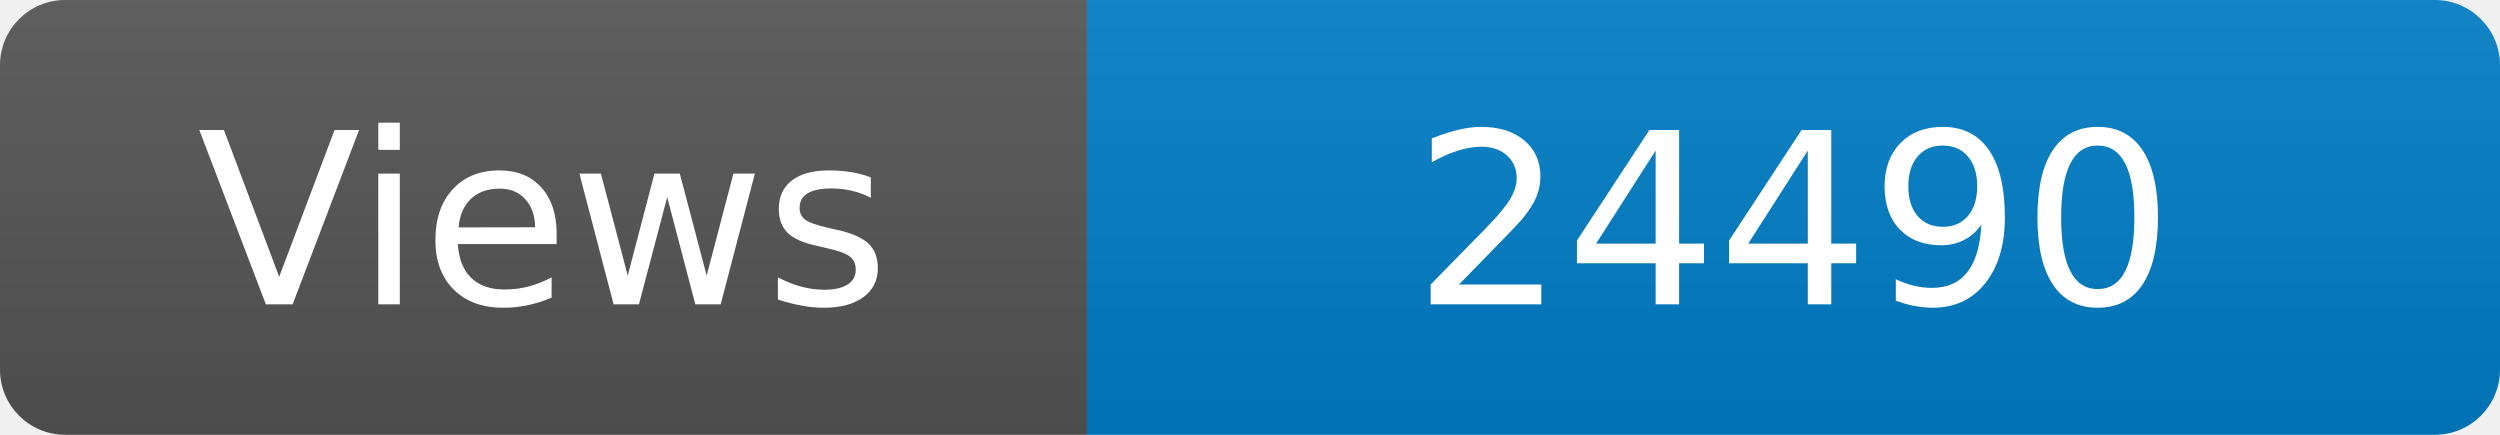
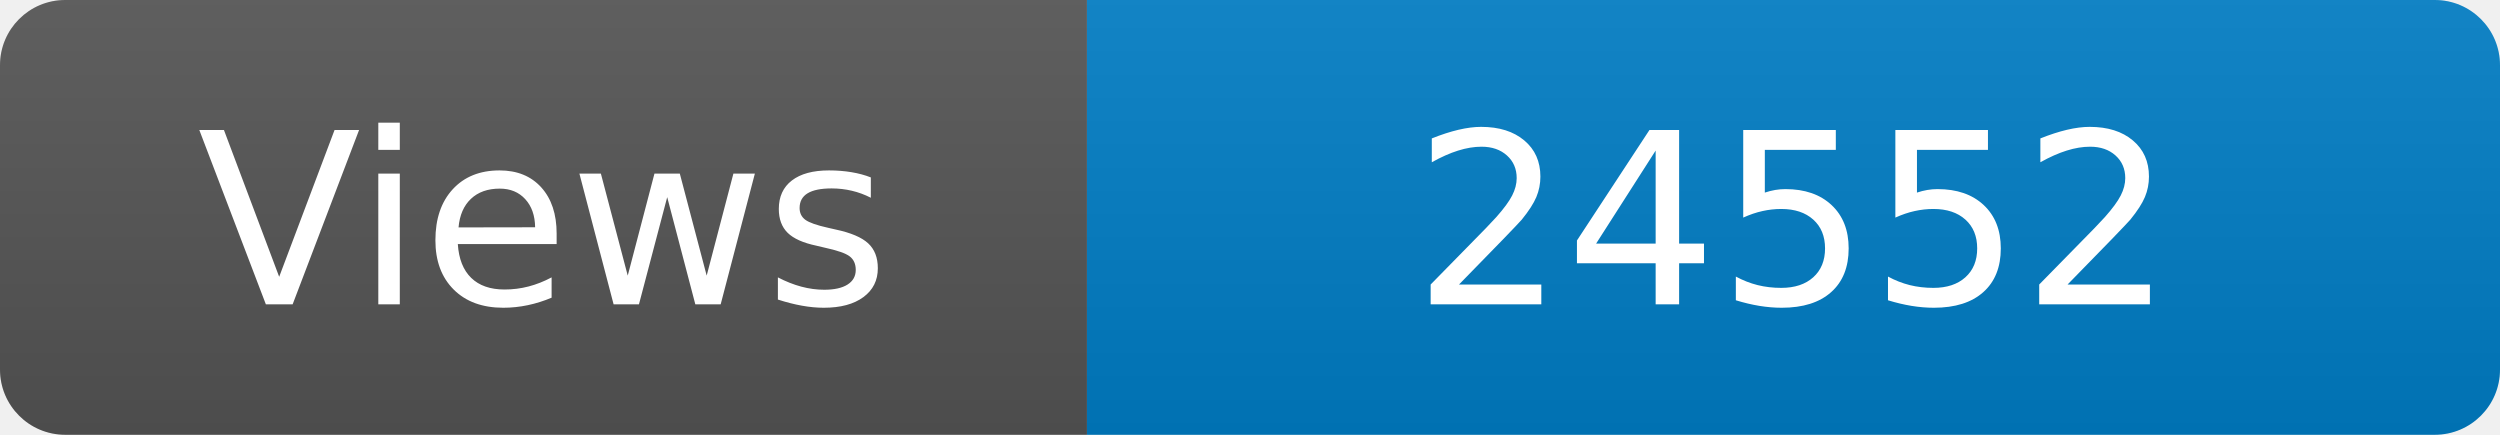
<svg xmlns="http://www.w3.org/2000/svg" width="115" height="20" role="img" aria-label="Maintained?: yes">
  <linearGradient id="s" x2="0" y2="100%">
    <stop offset="0" stop-color="#bbb" stop-opacity=".1" />
    <stop offset="1" stop-opacity=".1" />
  </linearGradient>
  <clipPath id="r">
    <rect width="115" height="20" rx="3" fill="#fff" />
  </clipPath>
  <g clip-path="url(#r)">
    <rect width="50" height="20" fill="#555" />
    <rect x="50" width="160" height="20" fill="#007ec6" />
    <rect width="115" height="20" fill="url(#s)" />
  </g>
  <g fill="#fff" text-anchor="middle" font-family="Verdana,Geneva,DejaVu Sans,sans-serif" font-size="110">
    <text x="250" y="140" transform="scale(.1)" fill="#fff">Views</text>
-     <text x="825" y="140" transform="scale(.1)" fill="#fff">24490</text>
+     <text x="825" y="140" transform="scale(.1)" fill="#fff">24552</text>
  </g>
</svg>
